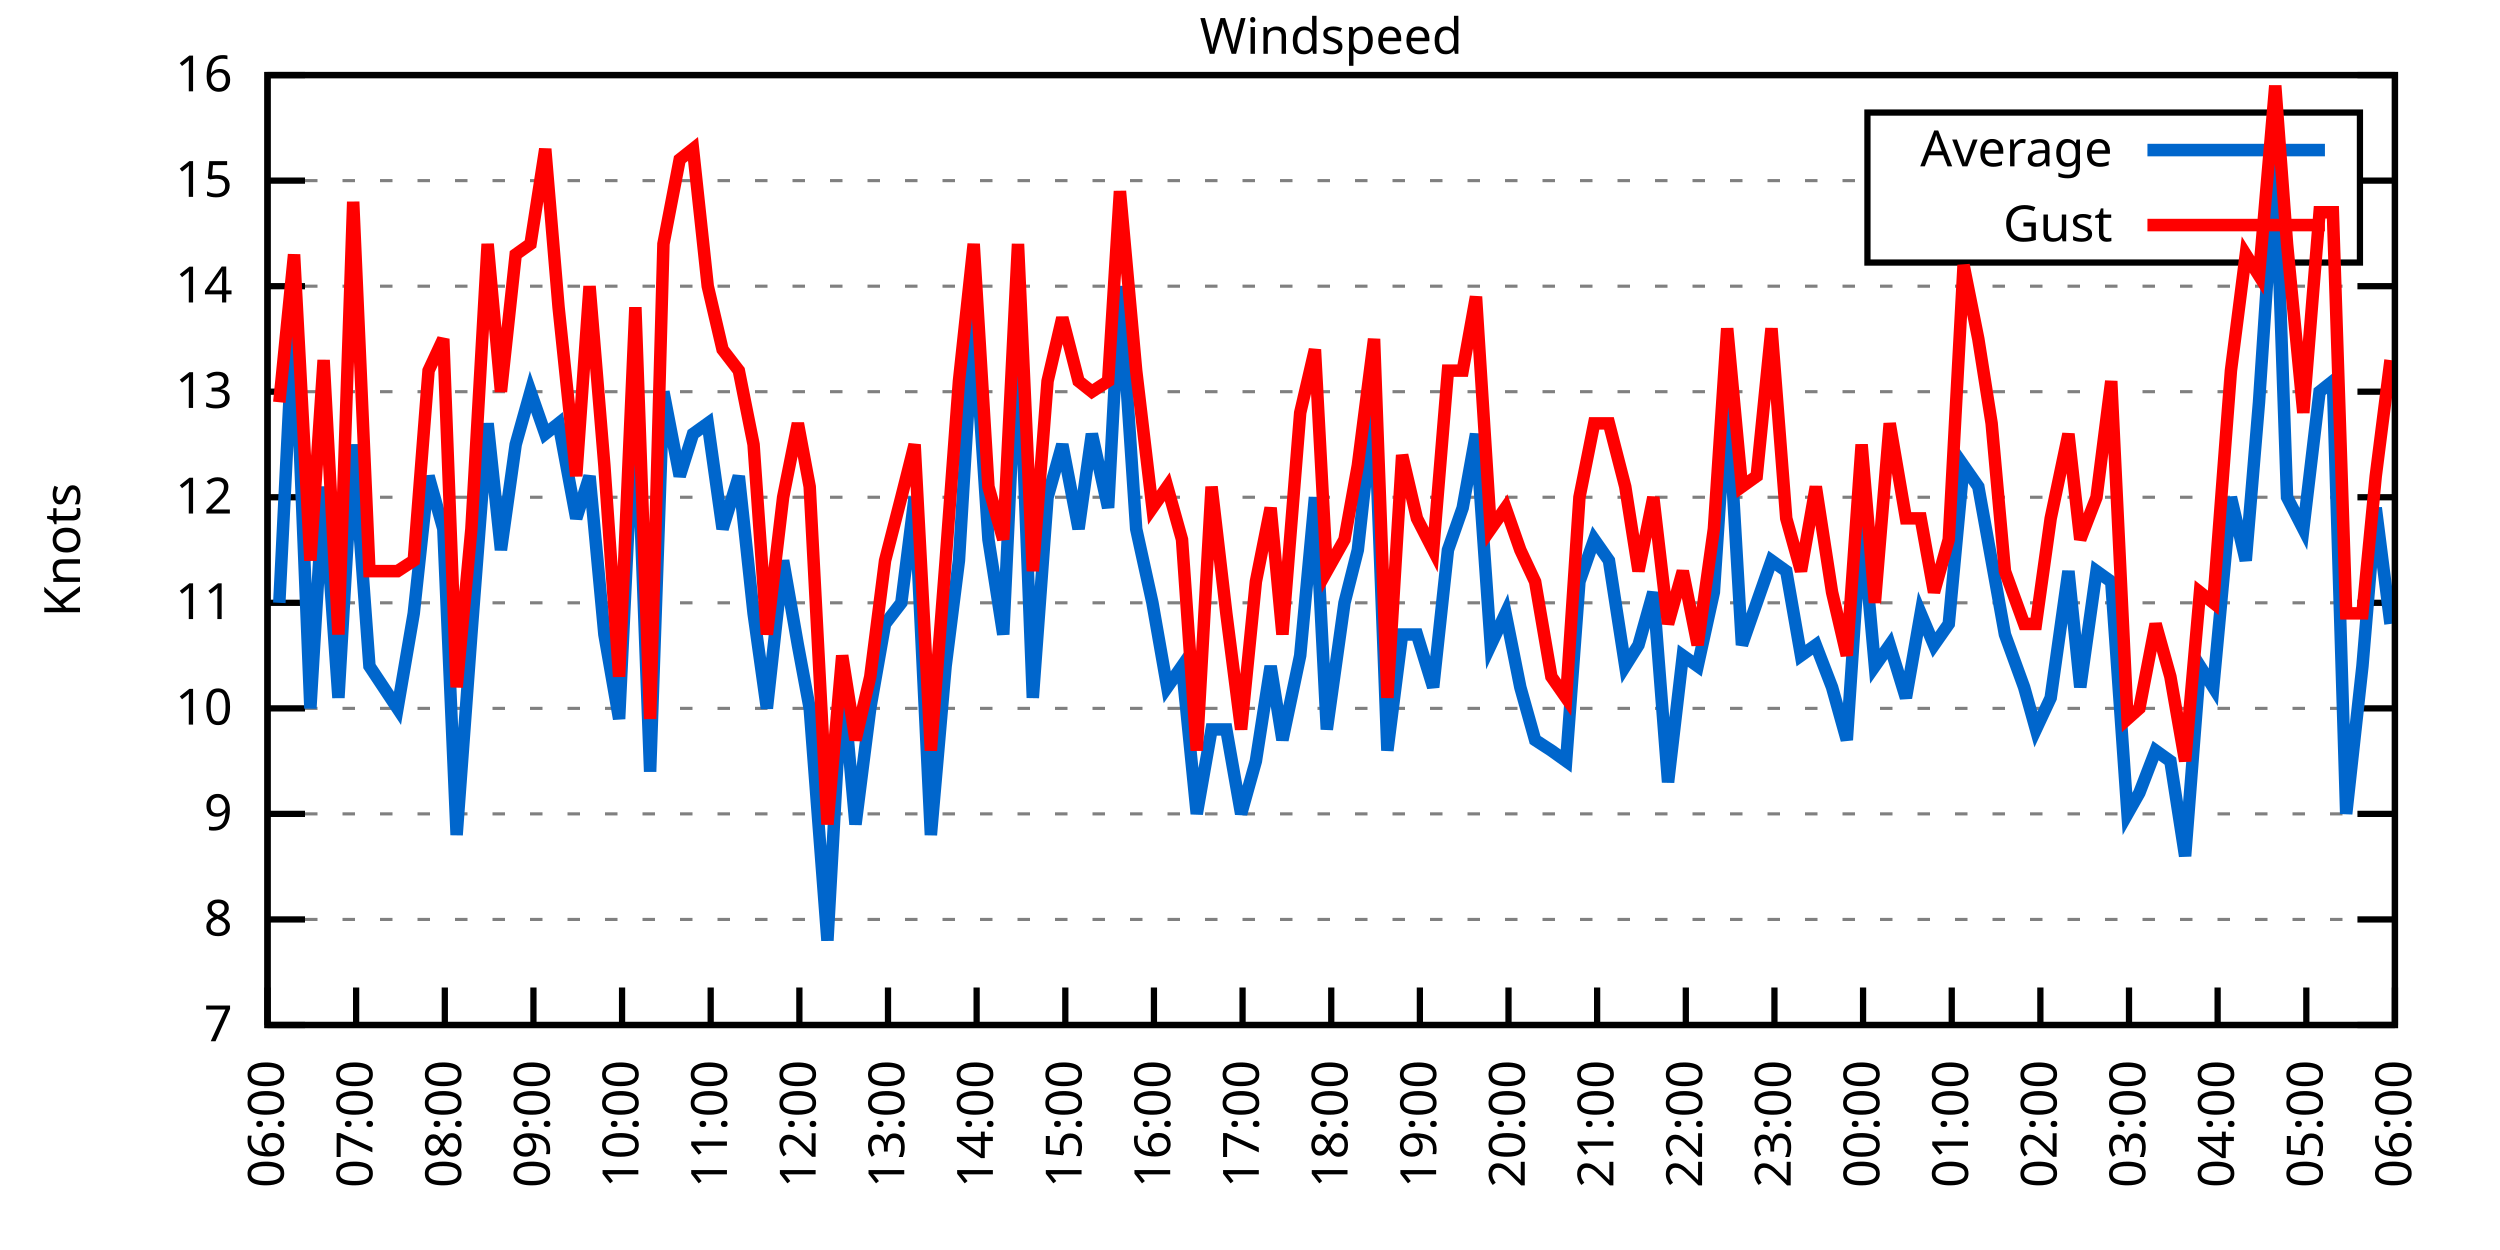
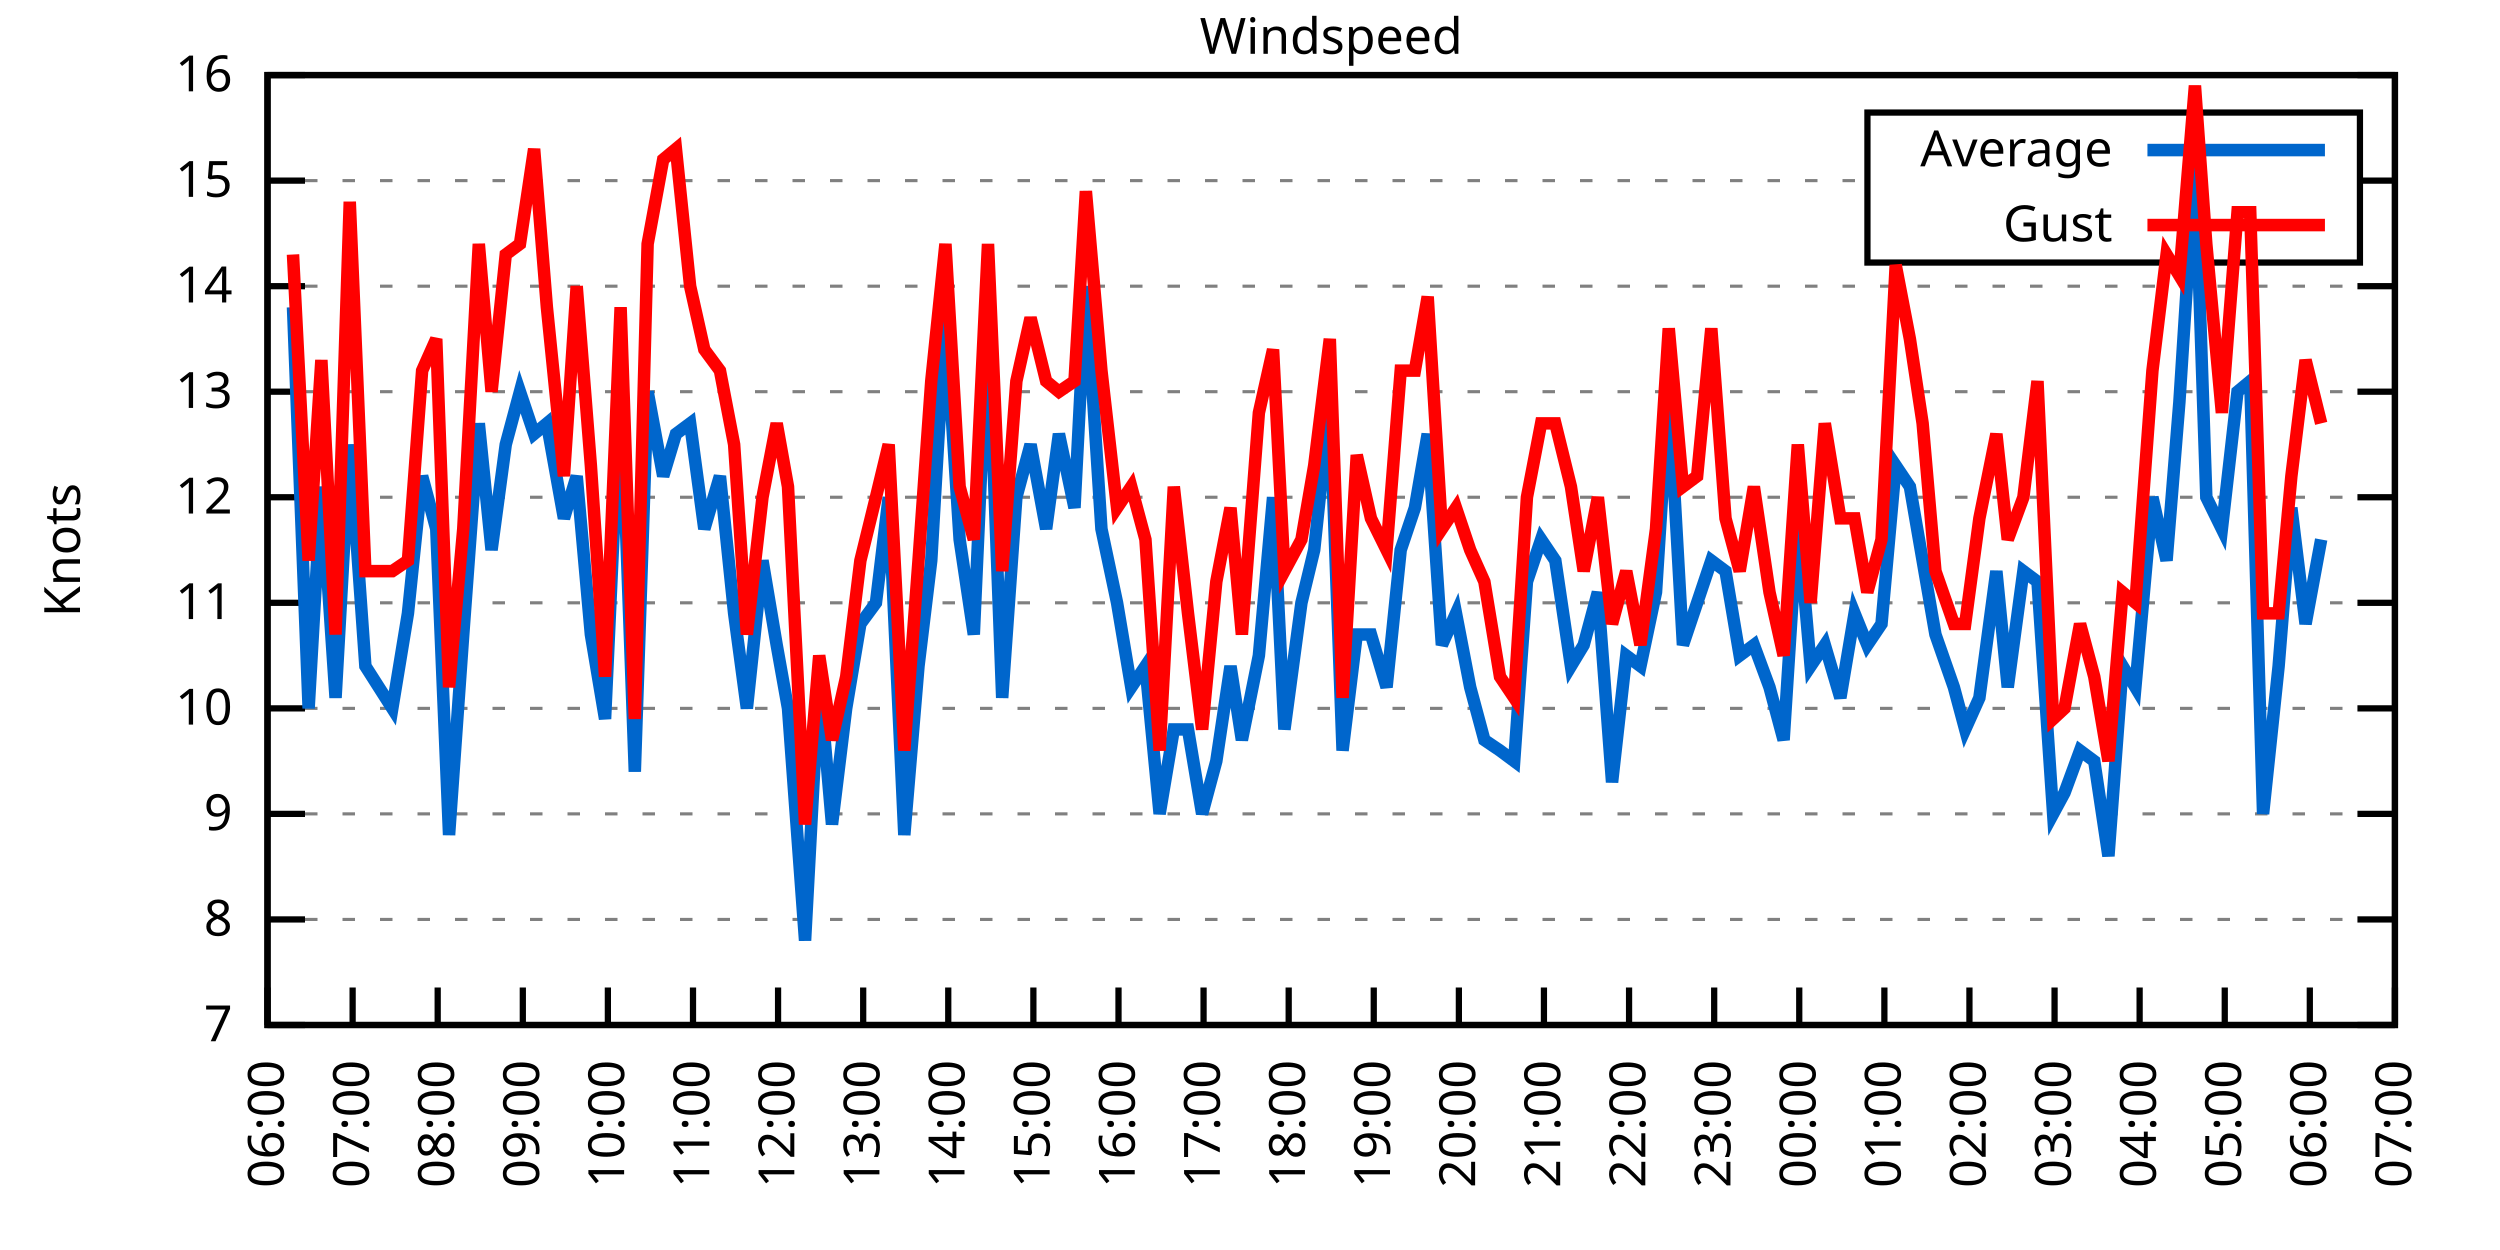
<svg xmlns="http://www.w3.org/2000/svg" xmlns:xlink="http://www.w3.org/1999/xlink" width="400" height="200" viewBox="0 0 400 200">
  <g id="gnuplot_canvas">
    <rect x="0" y="0" width="400" height="200" fill="none" />
    <defs>
      <circle id="gpDot" r="0.5" stroke-width="0.5" stroke="currentColor" />
      <path id="gpPt0" stroke-width="0.333" stroke="currentColor" d="M-1,0 h2 M0,-1 v2" />
      <path id="gpPt1" stroke-width="0.333" stroke="currentColor" d="M-1,-1 L1,1 M1,-1 L-1,1" />
      <path id="gpPt2" stroke-width="0.333" stroke="currentColor" d="M-1,0 L1,0 M0,-1 L0,1 M-1,-1 L1,1 M-1,1 L1,-1" />
      <rect id="gpPt3" stroke-width="0.333" stroke="currentColor" x="-1" y="-1" width="2" height="2" />
      <rect id="gpPt4" stroke-width="0.333" stroke="currentColor" fill="currentColor" x="-1" y="-1" width="2" height="2" />
      <circle id="gpPt5" stroke-width="0.333" stroke="currentColor" cx="0" cy="0" r="1" />
      <use xlink:href="#gpPt5" id="gpPt6" fill="currentColor" stroke="none" />
      <path id="gpPt7" stroke-width="0.333" stroke="currentColor" d="M0,-1.33 L-1.33,0.67 L1.33,0.67 z" />
      <use xlink:href="#gpPt7" id="gpPt8" fill="currentColor" stroke="none" />
      <use xlink:href="#gpPt7" id="gpPt9" stroke="currentColor" transform="rotate(180)" />
      <use xlink:href="#gpPt9" id="gpPt10" fill="currentColor" stroke="none" />
      <use xlink:href="#gpPt3" id="gpPt11" stroke="currentColor" transform="rotate(45)" />
      <use xlink:href="#gpPt11" id="gpPt12" fill="currentColor" stroke="none" />
      <path id="gpPt13" stroke-width="0.333" stroke="currentColor" d="M0,1.330 L1.265,0.411 L0.782,-1.067 L-0.782,-1.076 L-1.265,0.411 z" />
      <use xlink:href="#gpPt13" id="gpPt14" fill="currentColor" stroke="none" />
      <filter id="textbox" filterUnits="objectBoundingBox" x="0" y="0" height="1" width="1">
        <feFlood flood-color="white" flood-opacity="1" result="bgnd" />
        <feComposite in="SourceGraphic" in2="bgnd" operator="atop" />
      </filter>
      <filter id="greybox" filterUnits="objectBoundingBox" x="0" y="0" height="1" width="1">
        <feFlood flood-color="lightgrey" flood-opacity="1" result="grey" />
        <feComposite in="SourceGraphic" in2="grey" operator="atop" />
      </filter>
    </defs>
    <g fill="none" color="white" stroke="currentColor" stroke-width="1.00" stroke-linecap="butt" stroke-linejoin="miter">
</g>
    <g fill="none" color="black" stroke="currentColor" stroke-width="1.00" stroke-linecap="butt" stroke-linejoin="miter">
      <g stroke="none" shape-rendering="crispEdges">
        <polygon fill="rgb(255, 255, 255)" points="42.80,164.00 383.18,164.00 383.18,12.02 42.80,12.02 " />
      </g>
    </g>
    <g fill="none" color="black" stroke="currentColor" stroke-width="1.00" stroke-linecap="butt" stroke-linejoin="miter">
</g>
    <g fill="none" color="black" stroke="black" stroke-width="0.50" stroke-linecap="butt" stroke-linejoin="miter">
</g>
    <g fill="none" color="gray" stroke="currentColor" stroke-width="0.50" stroke-linecap="butt" stroke-linejoin="miter">
      <path stroke="gray" stroke-dasharray="2,4" class="gridline" d="M42.80,164.00 L383.19,164.00  " />
    </g>
    <g fill="none" color="gray" stroke="gray" stroke-width="1.00" stroke-linecap="butt" stroke-linejoin="miter">
</g>
    <g fill="none" color="black" stroke="currentColor" stroke-width="1.00" stroke-linecap="butt" stroke-linejoin="miter">
      <path stroke="black" d="M42.80,164.00 L48.80,164.00 M383.19,164.00 L377.19,164.00  " />
      <g transform="translate(37.20,166.60)" stroke="none" fill="black" font-family="Sans" font-size="8.00" text-anchor="end">
        <text>
          <tspan font-family="Sans"> 7</tspan>
        </text>
      </g>
    </g>
    <g fill="none" color="black" stroke="currentColor" stroke-width="1.00" stroke-linecap="butt" stroke-linejoin="miter">
</g>
    <g fill="none" color="black" stroke="black" stroke-width="0.50" stroke-linecap="butt" stroke-linejoin="miter">
</g>
    <g fill="none" color="gray" stroke="currentColor" stroke-width="0.50" stroke-linecap="butt" stroke-linejoin="miter">
      <path stroke="gray" stroke-dasharray="2,4" class="gridline" d="M42.80,147.11 L383.19,147.11  " />
    </g>
    <g fill="none" color="gray" stroke="gray" stroke-width="1.00" stroke-linecap="butt" stroke-linejoin="miter">
</g>
    <g fill="none" color="black" stroke="currentColor" stroke-width="1.00" stroke-linecap="butt" stroke-linejoin="miter">
      <path stroke="black" d="M42.80,147.11 L48.80,147.11 M383.19,147.11 L377.19,147.11  " />
      <g transform="translate(37.20,149.71)" stroke="none" fill="black" font-family="Sans" font-size="8.00" text-anchor="end">
        <text>
          <tspan font-family="Sans"> 8</tspan>
        </text>
      </g>
    </g>
    <g fill="none" color="black" stroke="currentColor" stroke-width="1.00" stroke-linecap="butt" stroke-linejoin="miter">
</g>
    <g fill="none" color="black" stroke="black" stroke-width="0.50" stroke-linecap="butt" stroke-linejoin="miter">
</g>
    <g fill="none" color="gray" stroke="currentColor" stroke-width="0.50" stroke-linecap="butt" stroke-linejoin="miter">
      <path stroke="gray" stroke-dasharray="2,4" class="gridline" d="M42.80,130.22 L383.19,130.22  " />
    </g>
    <g fill="none" color="gray" stroke="gray" stroke-width="1.00" stroke-linecap="butt" stroke-linejoin="miter">
</g>
    <g fill="none" color="black" stroke="currentColor" stroke-width="1.00" stroke-linecap="butt" stroke-linejoin="miter">
      <path stroke="black" d="M42.80,130.22 L48.80,130.22 M383.19,130.22 L377.19,130.22  " />
      <g transform="translate(37.20,132.82)" stroke="none" fill="black" font-family="Sans" font-size="8.00" text-anchor="end">
        <text>
          <tspan font-family="Sans"> 9</tspan>
        </text>
      </g>
    </g>
    <g fill="none" color="black" stroke="currentColor" stroke-width="1.00" stroke-linecap="butt" stroke-linejoin="miter">
</g>
    <g fill="none" color="black" stroke="black" stroke-width="0.50" stroke-linecap="butt" stroke-linejoin="miter">
</g>
    <g fill="none" color="gray" stroke="currentColor" stroke-width="0.50" stroke-linecap="butt" stroke-linejoin="miter">
      <path stroke="gray" stroke-dasharray="2,4" class="gridline" d="M42.80,113.34 L383.19,113.34  " />
    </g>
    <g fill="none" color="gray" stroke="gray" stroke-width="1.00" stroke-linecap="butt" stroke-linejoin="miter">
</g>
    <g fill="none" color="black" stroke="currentColor" stroke-width="1.00" stroke-linecap="butt" stroke-linejoin="miter">
      <path stroke="black" d="M42.80,113.34 L48.80,113.34 M383.19,113.34 L377.19,113.34  " />
      <g transform="translate(37.20,115.94)" stroke="none" fill="black" font-family="Sans" font-size="8.00" text-anchor="end">
        <text>
          <tspan font-family="Sans"> 10</tspan>
        </text>
      </g>
    </g>
    <g fill="none" color="black" stroke="currentColor" stroke-width="1.00" stroke-linecap="butt" stroke-linejoin="miter">
</g>
    <g fill="none" color="black" stroke="black" stroke-width="0.50" stroke-linecap="butt" stroke-linejoin="miter">
</g>
    <g fill="none" color="gray" stroke="currentColor" stroke-width="0.50" stroke-linecap="butt" stroke-linejoin="miter">
      <path stroke="gray" stroke-dasharray="2,4" class="gridline" d="M42.80,96.45 L383.19,96.45  " />
    </g>
    <g fill="none" color="gray" stroke="gray" stroke-width="1.00" stroke-linecap="butt" stroke-linejoin="miter">
</g>
    <g fill="none" color="black" stroke="currentColor" stroke-width="1.00" stroke-linecap="butt" stroke-linejoin="miter">
      <path stroke="black" d="M42.80,96.45 L48.80,96.45 M383.19,96.45 L377.19,96.45  " />
      <g transform="translate(37.20,99.05)" stroke="none" fill="black" font-family="Sans" font-size="8.00" text-anchor="end">
        <text>
          <tspan font-family="Sans"> 11</tspan>
        </text>
      </g>
    </g>
    <g fill="none" color="black" stroke="currentColor" stroke-width="1.00" stroke-linecap="butt" stroke-linejoin="miter">
</g>
    <g fill="none" color="black" stroke="black" stroke-width="0.50" stroke-linecap="butt" stroke-linejoin="miter">
</g>
    <g fill="none" color="gray" stroke="currentColor" stroke-width="0.50" stroke-linecap="butt" stroke-linejoin="miter">
      <path stroke="gray" stroke-dasharray="2,4" class="gridline" d="M42.80,79.56 L383.19,79.56  " />
    </g>
    <g fill="none" color="gray" stroke="gray" stroke-width="1.00" stroke-linecap="butt" stroke-linejoin="miter">
</g>
    <g fill="none" color="black" stroke="currentColor" stroke-width="1.00" stroke-linecap="butt" stroke-linejoin="miter">
      <path stroke="black" d="M42.80,79.56 L48.80,79.56 M383.19,79.56 L377.19,79.56  " />
      <g transform="translate(37.20,82.16)" stroke="none" fill="black" font-family="Sans" font-size="8.00" text-anchor="end">
        <text>
          <tspan font-family="Sans"> 12</tspan>
        </text>
      </g>
    </g>
    <g fill="none" color="black" stroke="currentColor" stroke-width="1.00" stroke-linecap="butt" stroke-linejoin="miter">
</g>
    <g fill="none" color="black" stroke="black" stroke-width="0.50" stroke-linecap="butt" stroke-linejoin="miter">
</g>
    <g fill="none" color="gray" stroke="currentColor" stroke-width="0.50" stroke-linecap="butt" stroke-linejoin="miter">
      <path stroke="gray" stroke-dasharray="2,4" class="gridline" d="M42.80,62.67 L383.19,62.67  " />
    </g>
    <g fill="none" color="gray" stroke="gray" stroke-width="1.00" stroke-linecap="butt" stroke-linejoin="miter">
</g>
    <g fill="none" color="black" stroke="currentColor" stroke-width="1.00" stroke-linecap="butt" stroke-linejoin="miter">
      <path stroke="black" d="M42.80,62.67 L48.80,62.67 M383.19,62.67 L377.19,62.67  " />
      <g transform="translate(37.20,65.27)" stroke="none" fill="black" font-family="Sans" font-size="8.00" text-anchor="end">
        <text>
          <tspan font-family="Sans"> 13</tspan>
        </text>
      </g>
    </g>
    <g fill="none" color="black" stroke="currentColor" stroke-width="1.00" stroke-linecap="butt" stroke-linejoin="miter">
</g>
    <g fill="none" color="black" stroke="black" stroke-width="0.50" stroke-linecap="butt" stroke-linejoin="miter">
</g>
    <g fill="none" color="gray" stroke="currentColor" stroke-width="0.50" stroke-linecap="butt" stroke-linejoin="miter">
      <path stroke="gray" stroke-dasharray="2,4" class="gridline" d="M42.80,45.79 L383.19,45.79  " />
    </g>
    <g fill="none" color="gray" stroke="gray" stroke-width="1.00" stroke-linecap="butt" stroke-linejoin="miter">
</g>
    <g fill="none" color="black" stroke="currentColor" stroke-width="1.00" stroke-linecap="butt" stroke-linejoin="miter">
      <path stroke="black" d="M42.80,45.79 L48.80,45.79 M383.19,45.79 L377.19,45.79  " />
      <g transform="translate(37.20,48.39)" stroke="none" fill="black" font-family="Sans" font-size="8.00" text-anchor="end">
        <text>
          <tspan font-family="Sans"> 14</tspan>
        </text>
      </g>
    </g>
    <g fill="none" color="black" stroke="currentColor" stroke-width="1.00" stroke-linecap="butt" stroke-linejoin="miter">
</g>
    <g fill="none" color="black" stroke="black" stroke-width="0.50" stroke-linecap="butt" stroke-linejoin="miter">
</g>
    <g fill="none" color="gray" stroke="currentColor" stroke-width="0.50" stroke-linecap="butt" stroke-linejoin="miter">
      <path stroke="gray" stroke-dasharray="2,4" class="gridline" d="M42.80,28.90 L298.79,28.90 M377.59,28.90 L383.19,28.90  " />
    </g>
    <g fill="none" color="gray" stroke="gray" stroke-width="1.00" stroke-linecap="butt" stroke-linejoin="miter">
</g>
    <g fill="none" color="black" stroke="currentColor" stroke-width="1.00" stroke-linecap="butt" stroke-linejoin="miter">
      <path stroke="black" d="M42.80,28.90 L48.80,28.90 M383.19,28.90 L377.19,28.90  " />
      <g transform="translate(37.20,31.50)" stroke="none" fill="black" font-family="Sans" font-size="8.00" text-anchor="end">
        <text>
          <tspan font-family="Sans"> 15</tspan>
        </text>
      </g>
    </g>
    <g fill="none" color="black" stroke="currentColor" stroke-width="1.00" stroke-linecap="butt" stroke-linejoin="miter">
</g>
    <g fill="none" color="black" stroke="black" stroke-width="0.50" stroke-linecap="butt" stroke-linejoin="miter">
</g>
    <g fill="none" color="gray" stroke="currentColor" stroke-width="0.50" stroke-linecap="butt" stroke-linejoin="miter">
      <path stroke="gray" stroke-dasharray="2,4" class="gridline" d="M42.80,12.01 L383.19,12.01  " />
    </g>
    <g fill="none" color="gray" stroke="gray" stroke-width="1.00" stroke-linecap="butt" stroke-linejoin="miter">
</g>
    <g fill="none" color="black" stroke="currentColor" stroke-width="1.00" stroke-linecap="butt" stroke-linejoin="miter">
      <path stroke="black" d="M42.80,12.01 L48.80,12.01 M383.19,12.01 L377.19,12.01  " />
      <g transform="translate(37.20,14.61)" stroke="none" fill="black" font-family="Sans" font-size="8.00" text-anchor="end">
        <text>
          <tspan font-family="Sans"> 16</tspan>
        </text>
      </g>
    </g>
    <g fill="none" color="black" stroke="currentColor" stroke-width="1.00" stroke-linecap="butt" stroke-linejoin="miter">
      <path stroke="black" d="M42.80,164.00 L42.80,158.00  " />
      <g transform="translate(45.40,169.60) rotate(270.00)" stroke="none" fill="black" font-family="Sans" font-size="8.00" text-anchor="end">
        <text>
          <tspan font-family="Sans">06:00</tspan>
        </text>
      </g>
    </g>
    <g fill="none" color="black" stroke="currentColor" stroke-width="1.00" stroke-linecap="butt" stroke-linejoin="miter">
-       <path stroke="black" d="M56.98,164.00 L56.98,158.00  " />
-       <g transform="translate(59.58,169.60) rotate(270.00)" stroke="none" fill="black" font-family="Sans" font-size="8.00" text-anchor="end">
+       <path stroke="black" d="M56.42,164.00 L56.42,158.00  " />
+       <g transform="translate(59.02,169.60) rotate(270.00)" stroke="none" fill="black" font-family="Sans" font-size="8.00" text-anchor="end">
        <text>
          <tspan font-family="Sans">07:00</tspan>
        </text>
      </g>
    </g>
    <g fill="none" color="black" stroke="currentColor" stroke-width="1.00" stroke-linecap="butt" stroke-linejoin="miter">
-       <path stroke="black" d="M71.17,164.00 L71.17,158.00  " />
-       <g transform="translate(73.77,169.60) rotate(270.00)" stroke="none" fill="black" font-family="Sans" font-size="8.00" text-anchor="end">
+       <path stroke="black" d="M70.03,164.00 L70.03,158.00  " />
+       <g transform="translate(72.63,169.60) rotate(270.00)" stroke="none" fill="black" font-family="Sans" font-size="8.00" text-anchor="end">
        <text>
          <tspan font-family="Sans">08:00</tspan>
        </text>
      </g>
    </g>
    <g fill="none" color="black" stroke="currentColor" stroke-width="1.00" stroke-linecap="butt" stroke-linejoin="miter">
-       <path stroke="black" d="M85.35,164.00 L85.35,158.00  " />
-       <g transform="translate(87.95,169.60) rotate(270.00)" stroke="none" fill="black" font-family="Sans" font-size="8.00" text-anchor="end">
+       <path stroke="black" d="M83.65,164.00 L83.65,158.00  " />
+       <g transform="translate(86.25,169.60) rotate(270.00)" stroke="none" fill="black" font-family="Sans" font-size="8.00" text-anchor="end">
        <text>
          <tspan font-family="Sans">09:00</tspan>
        </text>
      </g>
    </g>
    <g fill="none" color="black" stroke="currentColor" stroke-width="1.00" stroke-linecap="butt" stroke-linejoin="miter">
-       <path stroke="black" d="M99.53,164.00 L99.53,158.00  " />
-       <g transform="translate(102.13,169.60) rotate(270.00)" stroke="none" fill="black" font-family="Sans" font-size="8.00" text-anchor="end">
+       <path stroke="black" d="M97.26,164.00 L97.26,158.00  " />
+       <g transform="translate(99.86,169.60) rotate(270.00)" stroke="none" fill="black" font-family="Sans" font-size="8.00" text-anchor="end">
        <text>
          <tspan font-family="Sans">10:00</tspan>
        </text>
      </g>
    </g>
    <g fill="none" color="black" stroke="currentColor" stroke-width="1.00" stroke-linecap="butt" stroke-linejoin="miter">
-       <path stroke="black" d="M113.71,164.00 L113.71,158.00  " />
-       <g transform="translate(116.31,169.60) rotate(270.00)" stroke="none" fill="black" font-family="Sans" font-size="8.00" text-anchor="end">
+       <path stroke="black" d="M110.88,164.00 L110.88,158.00  " />
+       <g transform="translate(113.48,169.60) rotate(270.00)" stroke="none" fill="black" font-family="Sans" font-size="8.00" text-anchor="end">
        <text>
          <tspan font-family="Sans">11:00</tspan>
        </text>
      </g>
    </g>
    <g fill="none" color="black" stroke="currentColor" stroke-width="1.00" stroke-linecap="butt" stroke-linejoin="miter">
-       <path stroke="black" d="M127.90,164.00 L127.90,158.00  " />
-       <g transform="translate(130.50,169.60) rotate(270.00)" stroke="none" fill="black" font-family="Sans" font-size="8.00" text-anchor="end">
+       <path stroke="black" d="M124.49,164.00 L124.49,158.00  " />
+       <g transform="translate(127.09,169.60) rotate(270.00)" stroke="none" fill="black" font-family="Sans" font-size="8.00" text-anchor="end">
        <text>
          <tspan font-family="Sans">12:00</tspan>
        </text>
      </g>
    </g>
    <g fill="none" color="black" stroke="currentColor" stroke-width="1.00" stroke-linecap="butt" stroke-linejoin="miter">
-       <path stroke="black" d="M142.08,164.00 L142.08,158.00  " />
-       <g transform="translate(144.68,169.60) rotate(270.00)" stroke="none" fill="black" font-family="Sans" font-size="8.00" text-anchor="end">
+       <path stroke="black" d="M138.11,164.00 L138.11,158.00  " />
+       <g transform="translate(140.71,169.60) rotate(270.00)" stroke="none" fill="black" font-family="Sans" font-size="8.00" text-anchor="end">
        <text>
          <tspan font-family="Sans">13:00</tspan>
        </text>
      </g>
    </g>
    <g fill="none" color="black" stroke="currentColor" stroke-width="1.00" stroke-linecap="butt" stroke-linejoin="miter">
-       <path stroke="black" d="M156.26,164.00 L156.26,158.00  " />
-       <g transform="translate(158.86,169.60) rotate(270.00)" stroke="none" fill="black" font-family="Sans" font-size="8.00" text-anchor="end">
+       <path stroke="black" d="M151.72,164.00 L151.72,158.00  " />
+       <g transform="translate(154.32,169.60) rotate(270.00)" stroke="none" fill="black" font-family="Sans" font-size="8.00" text-anchor="end">
        <text>
          <tspan font-family="Sans">14:00</tspan>
        </text>
      </g>
    </g>
    <g fill="none" color="black" stroke="currentColor" stroke-width="1.00" stroke-linecap="butt" stroke-linejoin="miter">
-       <path stroke="black" d="M170.45,164.00 L170.45,158.00  " />
-       <g transform="translate(173.05,169.60) rotate(270.00)" stroke="none" fill="black" font-family="Sans" font-size="8.00" text-anchor="end">
+       <path stroke="black" d="M165.34,164.00 L165.34,158.00  " />
+       <g transform="translate(167.94,169.60) rotate(270.00)" stroke="none" fill="black" font-family="Sans" font-size="8.00" text-anchor="end">
        <text>
          <tspan font-family="Sans">15:00</tspan>
        </text>
      </g>
    </g>
    <g fill="none" color="black" stroke="currentColor" stroke-width="1.00" stroke-linecap="butt" stroke-linejoin="miter">
-       <path stroke="black" d="M184.63,164.00 L184.63,158.00  " />
-       <g transform="translate(187.23,169.60) rotate(270.00)" stroke="none" fill="black" font-family="Sans" font-size="8.00" text-anchor="end">
+       <path stroke="black" d="M178.96,164.00 L178.96,158.00  " />
+       <g transform="translate(181.56,169.60) rotate(270.00)" stroke="none" fill="black" font-family="Sans" font-size="8.00" text-anchor="end">
        <text>
          <tspan font-family="Sans">16:00</tspan>
        </text>
      </g>
    </g>
    <g fill="none" color="black" stroke="currentColor" stroke-width="1.00" stroke-linecap="butt" stroke-linejoin="miter">
-       <path stroke="black" d="M198.81,164.00 L198.81,158.00  " />
-       <g transform="translate(201.41,169.60) rotate(270.00)" stroke="none" fill="black" font-family="Sans" font-size="8.00" text-anchor="end">
+       <path stroke="black" d="M192.57,164.00 L192.57,158.00  " />
+       <g transform="translate(195.17,169.60) rotate(270.00)" stroke="none" fill="black" font-family="Sans" font-size="8.00" text-anchor="end">
        <text>
          <tspan font-family="Sans">17:00</tspan>
        </text>
      </g>
    </g>
    <g fill="none" color="black" stroke="currentColor" stroke-width="1.00" stroke-linecap="butt" stroke-linejoin="miter">
-       <path stroke="black" d="M213.00,164.00 L213.00,158.00  " />
-       <g transform="translate(215.60,169.60) rotate(270.00)" stroke="none" fill="black" font-family="Sans" font-size="8.00" text-anchor="end">
+       <path stroke="black" d="M206.19,164.00 L206.19,158.00  " />
+       <g transform="translate(208.79,169.60) rotate(270.00)" stroke="none" fill="black" font-family="Sans" font-size="8.00" text-anchor="end">
        <text>
          <tspan font-family="Sans">18:00</tspan>
        </text>
      </g>
    </g>
    <g fill="none" color="black" stroke="currentColor" stroke-width="1.00" stroke-linecap="butt" stroke-linejoin="miter">
-       <path stroke="black" d="M227.18,164.00 L227.18,158.00  " />
-       <g transform="translate(229.78,169.60) rotate(270.00)" stroke="none" fill="black" font-family="Sans" font-size="8.00" text-anchor="end">
+       <path stroke="black" d="M219.80,164.00 L219.80,158.00  " />
+       <g transform="translate(222.40,169.60) rotate(270.00)" stroke="none" fill="black" font-family="Sans" font-size="8.00" text-anchor="end">
        <text>
          <tspan font-family="Sans">19:00</tspan>
        </text>
      </g>
    </g>
    <g fill="none" color="black" stroke="currentColor" stroke-width="1.00" stroke-linecap="butt" stroke-linejoin="miter">
-       <path stroke="black" d="M241.36,164.00 L241.36,158.00  " />
-       <g transform="translate(243.96,169.60) rotate(270.00)" stroke="none" fill="black" font-family="Sans" font-size="8.00" text-anchor="end">
+       <path stroke="black" d="M233.42,164.00 L233.42,158.00  " />
+       <g transform="translate(236.02,169.60) rotate(270.00)" stroke="none" fill="black" font-family="Sans" font-size="8.00" text-anchor="end">
        <text>
          <tspan font-family="Sans">20:00</tspan>
        </text>
      </g>
    </g>
    <g fill="none" color="black" stroke="currentColor" stroke-width="1.00" stroke-linecap="butt" stroke-linejoin="miter">
-       <path stroke="black" d="M255.54,164.00 L255.54,158.00  " />
-       <g transform="translate(258.14,169.60) rotate(270.00)" stroke="none" fill="black" font-family="Sans" font-size="8.00" text-anchor="end">
+       <path stroke="black" d="M247.03,164.00 L247.03,158.00  " />
+       <g transform="translate(249.63,169.60) rotate(270.00)" stroke="none" fill="black" font-family="Sans" font-size="8.00" text-anchor="end">
        <text>
          <tspan font-family="Sans">21:00</tspan>
        </text>
      </g>
    </g>
    <g fill="none" color="black" stroke="currentColor" stroke-width="1.00" stroke-linecap="butt" stroke-linejoin="miter">
-       <path stroke="black" d="M269.73,164.00 L269.73,158.00  " />
-       <g transform="translate(272.33,169.60) rotate(270.00)" stroke="none" fill="black" font-family="Sans" font-size="8.00" text-anchor="end">
+       <path stroke="black" d="M260.65,164.00 L260.65,158.00  " />
+       <g transform="translate(263.25,169.60) rotate(270.00)" stroke="none" fill="black" font-family="Sans" font-size="8.00" text-anchor="end">
        <text>
          <tspan font-family="Sans">22:00</tspan>
        </text>
      </g>
    </g>
    <g fill="none" color="black" stroke="currentColor" stroke-width="1.00" stroke-linecap="butt" stroke-linejoin="miter">
-       <path stroke="black" d="M283.91,164.00 L283.91,158.00  " />
-       <g transform="translate(286.51,169.60) rotate(270.00)" stroke="none" fill="black" font-family="Sans" font-size="8.00" text-anchor="end">
+       <path stroke="black" d="M274.27,164.00 L274.27,158.00  " />
+       <g transform="translate(276.87,169.60) rotate(270.00)" stroke="none" fill="black" font-family="Sans" font-size="8.00" text-anchor="end">
        <text>
          <tspan font-family="Sans">23:00</tspan>
        </text>
      </g>
    </g>
    <g fill="none" color="black" stroke="currentColor" stroke-width="1.00" stroke-linecap="butt" stroke-linejoin="miter">
-       <path stroke="black" d="M298.09,164.00 L298.09,158.00  " />
-       <g transform="translate(300.69,169.60) rotate(270.00)" stroke="none" fill="black" font-family="Sans" font-size="8.00" text-anchor="end">
+       <path stroke="black" d="M287.88,164.00 L287.88,158.00  " />
+       <g transform="translate(290.48,169.60) rotate(270.00)" stroke="none" fill="black" font-family="Sans" font-size="8.00" text-anchor="end">
        <text>
          <tspan font-family="Sans">00:00</tspan>
        </text>
      </g>
    </g>
    <g fill="none" color="black" stroke="currentColor" stroke-width="1.00" stroke-linecap="butt" stroke-linejoin="miter">
-       <path stroke="black" d="M312.28,164.00 L312.28,158.00  " />
-       <g transform="translate(314.88,169.60) rotate(270.00)" stroke="none" fill="black" font-family="Sans" font-size="8.00" text-anchor="end">
+       <path stroke="black" d="M301.50,164.00 L301.50,158.00  " />
+       <g transform="translate(304.10,169.60) rotate(270.00)" stroke="none" fill="black" font-family="Sans" font-size="8.00" text-anchor="end">
        <text>
          <tspan font-family="Sans">01:00</tspan>
        </text>
      </g>
    </g>
    <g fill="none" color="black" stroke="currentColor" stroke-width="1.00" stroke-linecap="butt" stroke-linejoin="miter">
-       <path stroke="black" d="M326.46,164.00 L326.46,158.00  " />
-       <g transform="translate(329.06,169.60) rotate(270.00)" stroke="none" fill="black" font-family="Sans" font-size="8.00" text-anchor="end">
+       <path stroke="black" d="M315.11,164.00 L315.11,158.00  " />
+       <g transform="translate(317.71,169.60) rotate(270.00)" stroke="none" fill="black" font-family="Sans" font-size="8.00" text-anchor="end">
        <text>
          <tspan font-family="Sans">02:00</tspan>
        </text>
      </g>
    </g>
    <g fill="none" color="black" stroke="currentColor" stroke-width="1.00" stroke-linecap="butt" stroke-linejoin="miter">
-       <path stroke="black" d="M340.64,164.00 L340.64,158.00  " />
-       <g transform="translate(343.24,169.60) rotate(270.00)" stroke="none" fill="black" font-family="Sans" font-size="8.00" text-anchor="end">
+       <path stroke="black" d="M328.73,164.00 L328.73,158.00  " />
+       <g transform="translate(331.33,169.60) rotate(270.00)" stroke="none" fill="black" font-family="Sans" font-size="8.00" text-anchor="end">
        <text>
          <tspan font-family="Sans">03:00</tspan>
        </text>
      </g>
    </g>
    <g fill="none" color="black" stroke="currentColor" stroke-width="1.00" stroke-linecap="butt" stroke-linejoin="miter">
-       <path stroke="black" d="M354.82,164.00 L354.82,158.00  " />
-       <g transform="translate(357.42,169.60) rotate(270.00)" stroke="none" fill="black" font-family="Sans" font-size="8.00" text-anchor="end">
+       <path stroke="black" d="M342.34,164.00 L342.34,158.00  " />
+       <g transform="translate(344.94,169.60) rotate(270.00)" stroke="none" fill="black" font-family="Sans" font-size="8.00" text-anchor="end">
        <text>
          <tspan font-family="Sans">04:00</tspan>
        </text>
      </g>
    </g>
    <g fill="none" color="black" stroke="currentColor" stroke-width="1.00" stroke-linecap="butt" stroke-linejoin="miter">
-       <path stroke="black" d="M369.01,164.00 L369.01,158.00  " />
-       <g transform="translate(371.61,169.60) rotate(270.00)" stroke="none" fill="black" font-family="Sans" font-size="8.00" text-anchor="end">
+       <path stroke="black" d="M355.96,164.00 L355.96,158.00  " />
+       <g transform="translate(358.56,169.60) rotate(270.00)" stroke="none" fill="black" font-family="Sans" font-size="8.00" text-anchor="end">
        <text>
          <tspan font-family="Sans">05:00</tspan>
+         </text>
+       </g>
+     </g>
+     <g fill="none" color="black" stroke="currentColor" stroke-width="1.00" stroke-linecap="butt" stroke-linejoin="miter">
+       <path stroke="black" d="M369.57,164.00 L369.57,158.00  " />
+       <g transform="translate(372.17,169.60) rotate(270.00)" stroke="none" fill="black" font-family="Sans" font-size="8.00" text-anchor="end">
+         <text>
+           <tspan font-family="Sans">06:00</tspan>
        </text>
      </g>
    </g>
    <g fill="none" color="black" stroke="currentColor" stroke-width="1.00" stroke-linecap="butt" stroke-linejoin="miter">
      <path stroke="black" d="M383.19,164.00 L383.19,158.00  " />
      <g transform="translate(385.79,169.60) rotate(270.00)" stroke="none" fill="black" font-family="Sans" font-size="8.00" text-anchor="end">
        <text>
-           <tspan font-family="Sans">06:00</tspan>
+           <tspan font-family="Sans">07:00</tspan>
        </text>
      </g>
    </g>
    <g fill="none" color="black" stroke="currentColor" stroke-width="1.00" stroke-linecap="butt" stroke-linejoin="miter">
</g>
    <g fill="none" color="black" stroke="currentColor" stroke-width="1.00" stroke-linecap="butt" stroke-linejoin="miter">
      <path stroke="black" d="M42.80,12.01 L42.80,164.00 L383.19,164.00 L383.19,12.01 L42.80,12.01 Z  " />
    </g>
    <g fill="none" color="black" stroke="currentColor" stroke-width="1.00" stroke-linecap="butt" stroke-linejoin="miter">
</g>
    <g fill="none" color="black" stroke="currentColor" stroke-width="1.00" stroke-linecap="butt" stroke-linejoin="miter">
      <path stroke="black" d="M298.79,42.01 L298.79,18.01 L377.59,18.01 L377.59,42.01 L298.79,42.01 Z  " />
    </g>
    <g id="Windspeed_plot_1">
      <g fill="none" color="white" stroke="black" stroke-width="2.00" stroke-linecap="butt" stroke-linejoin="miter">
</g>
      <g fill="none" color="black" stroke="currentColor" stroke-width="2.00" stroke-linecap="butt" stroke-linejoin="miter">
        <g transform="translate(337.99,26.61)" stroke="none" fill="black" font-family="Sans" font-size="8.00" text-anchor="end">
          <text>
            <tspan font-family="Sans">Average</tspan>
          </text>
        </g>
      </g>
      <g fill="none" color="black" stroke="currentColor" stroke-width="2.00" stroke-linecap="butt" stroke-linejoin="miter">
-         <path stroke="rgb(  0, 102, 204)" d="M343.59,24.01 L371.99,24.01 M44.69,96.45 L47.05,49.16 L49.66,113.34 L51.78,77.87 L54.15,111.65 L56.51,71.12   L59.11,106.58 L63.60,113.34 L66.20,98.14 L68.57,76.18 L70.93,84.63 L73.06,133.60 L75.42,101.52 L78.02,67.74   L80.15,88.00 L82.51,71.12 L84.88,62.67 L87.24,69.43 L89.37,67.74 L92.20,82.94 L94.33,76.18 L96.70,101.52   L99.06,115.03 L101.66,60.98 L104.02,123.47 L106.15,62.67 L108.75,76.18 L110.88,69.43 L113.24,67.74 L115.61,84.63   L118.21,76.18 L120.57,98.14 L122.70,113.34 L125.30,89.69 L127.66,103.20 L129.55,113.34 L132.39,150.49 L134.75,108.27   L136.88,131.91 L139.24,113.34 L141.61,99.83 L144.21,96.45 L146.34,79.56 L148.94,133.60 L151.30,106.58 L153.43,89.69   L155.79,50.85 L158.15,86.32 L160.52,101.52 L162.88,50.85 L165.25,111.65 L167.61,79.56 L169.97,71.12 L172.57,84.63   L174.70,69.43 L177.30,81.25 L179.19,45.79 L181.79,84.63 L184.39,96.45 L186.76,109.96 L189.12,106.58 L191.48,130.22   L193.85,116.71 L196.21,116.71 L198.58,130.22 L200.94,121.78 L203.30,106.58 L205.19,118.40 L208.03,104.89 L210.39,79.56   L212.29,116.71 L215.12,96.45 L217.25,88.00 L219.85,64.36 L221.98,120.09 L224.34,101.52 L226.71,101.52 L229.31,109.96   L231.67,88.00 L234.03,81.25 L236.16,69.43 L238.52,103.20 L240.89,98.14 L243.25,109.96 L245.62,118.40 L248.22,120.09   L250.58,121.78 L252.71,93.07 L255.07,86.32 L257.43,89.69 L260.04,106.58 L262.16,103.20 L264.53,94.76 L266.89,125.16   L269.25,104.89 L271.62,106.58 L274.22,94.76 L276.35,62.67 L278.71,103.20 L281.07,96.45 L283.44,89.69 L285.80,91.38   L288.16,104.89 L290.53,103.20 L293.13,109.96 L295.49,118.40 L297.86,82.94 L299.98,106.58 L302.35,103.20 L304.95,111.65   L307.31,98.14 L309.44,103.20 L311.80,99.83 L314.17,74.49 L316.53,77.87 L318.66,89.69 L320.79,101.52 L323.86,109.96   L325.75,116.71 L328.11,111.65 L330.95,91.38 L332.84,109.96 L335.44,91.38 L337.80,93.07 L340.40,130.22 L342.30,126.85   L344.90,120.09 L347.26,121.78 L349.62,136.98 L351.99,106.58 L354.12,109.96 L356.95,79.56 L359.32,89.69 L361.44,64.36   L364.04,25.52 L365.93,79.56 L368.53,84.63 L371.13,62.67 L373.26,60.98 L375.39,130.22 L377.99,106.58 L380.12,81.25   L382.48,99.83  " />
+         <path stroke="rgb(  0, 102, 204)" d="M343.59,24.01 L371.99,24.01 M46.88,49.16 L49.38,113.34 L51.42,77.87 L53.69,111.65 L55.96,71.12 L58.46,106.58   L62.77,113.34 L65.27,98.14 L67.54,76.18 L69.80,84.63 L71.85,133.60 L74.12,101.52 L76.61,67.74 L78.65,88.00   L80.92,71.12 L83.19,62.67 L85.46,69.43 L87.50,67.74 L90.23,82.94 L92.27,76.18 L94.54,101.52 L96.81,115.03   L99.30,60.98 L101.57,123.47 L103.62,62.67 L106.11,76.18 L108.15,69.43 L110.42,67.74 L112.69,84.63 L115.19,76.18   L117.46,98.14 L119.50,113.34 L122.00,89.69 L124.27,103.20 L126.08,113.34 L128.81,150.49 L131.07,108.27 L133.12,131.91   L135.39,113.34 L137.66,99.83 L140.15,96.45 L142.19,79.56 L144.69,133.60 L146.96,106.58 L149.00,89.69 L151.27,50.85   L153.54,86.32 L155.81,101.52 L158.08,50.85 L160.35,111.65 L162.62,79.56 L164.89,71.12 L167.38,84.63 L169.43,69.43   L171.92,81.25 L173.74,45.79 L176.23,84.63 L178.73,96.45 L181.00,109.96 L183.27,106.58 L185.54,130.22 L187.81,116.71   L190.08,116.71 L192.34,130.22 L194.61,121.78 L196.88,106.58 L198.70,118.40 L201.42,104.89 L203.69,79.56 L205.51,116.71   L208.23,96.45 L210.27,88.00 L212.77,64.36 L214.81,120.09 L217.08,101.52 L219.35,101.52 L221.85,109.96 L224.11,88.00   L226.38,81.25 L228.43,69.43 L230.70,103.20 L232.96,98.14 L235.23,109.96 L237.50,118.40 L240.00,120.09 L242.27,121.78   L244.31,93.07 L246.58,86.32 L248.85,89.69 L251.35,106.58 L253.39,103.20 L255.66,94.76 L257.93,125.16 L260.20,104.89   L262.47,106.58 L264.96,94.76 L267.00,62.67 L269.27,103.20 L271.54,96.45 L273.81,89.69 L276.08,91.38 L278.35,104.89   L280.62,103.20 L283.12,109.96 L285.38,118.40 L287.65,82.94 L289.70,106.58 L291.97,103.20 L294.46,111.65 L296.73,98.14   L298.77,103.20 L301.04,99.83 L303.31,74.49 L305.58,77.87 L307.62,89.69 L309.67,101.52 L312.62,109.96 L314.43,116.71   L316.70,111.65 L319.42,91.38 L321.24,109.96 L323.74,91.38 L326.00,93.07 L328.50,130.22 L330.32,126.85 L332.81,120.09   L335.08,121.78 L337.35,136.98 L339.62,106.58 L341.66,109.96 L344.39,79.56 L346.65,89.69 L348.70,64.36 L351.19,25.52   L353.01,79.56 L355.50,84.63 L358.00,62.67 L360.04,60.98 L362.09,130.22 L364.58,106.58 L366.62,81.25 L368.89,99.83   L371.39,86.32  " />
      </g>
    </g>
    <g id="Windspeed_plot_2">
      <g fill="none" color="black" stroke="currentColor" stroke-width="2.00" stroke-linecap="butt" stroke-linejoin="miter">
        <g transform="translate(337.99,38.61)" stroke="none" fill="black" font-family="Sans" font-size="8.00" text-anchor="end">
          <text>
            <tspan font-family="Sans">Gust</tspan>
          </text>
        </g>
      </g>
      <g fill="none" color="black" stroke="currentColor" stroke-width="2.00" stroke-linecap="butt" stroke-linejoin="miter">
-         <path stroke="rgb(255,   0,   0)" d="M343.59,36.01 L371.99,36.01 M44.69,64.36 L47.05,40.72 L49.66,89.69 L51.78,57.61 L54.15,101.52 L56.51,32.28   L59.11,91.38 L63.60,91.38 L66.20,89.69 L68.57,59.30 L70.93,54.23 L73.06,109.96 L75.42,84.63 L78.02,39.03   L80.15,62.67 L82.51,40.72 L84.88,39.03 L87.24,23.83 L89.37,49.16 L92.20,76.18 L94.33,45.79 L96.70,74.49   L99.06,108.27 L101.66,49.16 L104.02,115.03 L106.15,39.03 L108.75,25.52 L110.88,23.83 L113.24,45.79 L115.61,55.92   L118.21,59.30 L120.57,71.12 L122.70,101.52 L125.30,79.56 L127.66,67.74 L129.55,77.87 L132.39,131.91 L134.75,104.89   L136.88,118.40 L139.24,108.27 L141.61,89.69 L144.21,79.56 L146.34,71.12 L148.94,120.09 L151.30,89.69 L153.43,60.98   L155.79,39.03 L158.15,77.87 L160.52,86.32 L162.88,39.03 L165.25,91.38 L167.61,60.98 L169.97,50.85 L172.57,60.98   L174.70,62.67 L177.30,60.98 L179.19,30.59 L181.79,59.30 L184.39,81.25 L186.76,77.87 L189.12,86.32 L191.48,120.09   L193.85,77.87 L196.21,98.14 L198.58,116.71 L200.94,93.07 L203.30,81.25 L205.19,101.52 L208.03,66.05 L210.39,55.92   L212.29,91.38 L215.12,86.32 L217.25,74.49 L219.85,54.23 L221.98,111.65 L224.34,72.81 L226.71,82.94 L229.31,88.00   L231.67,59.30 L234.03,59.30 L236.16,47.47 L238.52,84.63 L240.89,81.25 L243.25,88.00 L245.62,93.07 L248.22,108.27   L250.58,111.65 L252.71,79.56 L255.07,67.74 L257.43,67.74 L260.04,77.87 L262.16,91.38 L264.53,79.56 L266.89,99.83   L269.25,91.38 L271.62,103.20 L274.22,84.63 L276.35,52.54 L278.71,77.87 L281.07,76.18 L283.44,52.54 L285.80,82.94   L288.16,91.38 L290.53,77.87 L293.13,94.76 L295.49,104.89 L297.86,71.12 L299.98,96.45 L302.35,67.74 L304.95,82.94   L307.31,82.94 L309.44,94.76 L311.80,86.32 L314.17,42.41 L316.53,54.23 L318.66,67.74 L320.79,91.38 L323.86,99.83   L325.75,99.83 L328.11,82.94 L330.95,69.43 L332.84,86.32 L335.44,79.56 L337.80,60.98 L340.40,115.03 L342.30,113.34   L344.90,99.83 L347.26,108.27 L349.62,121.78 L351.99,94.76 L354.12,96.45 L356.95,59.30 L359.32,40.72 L361.44,44.10   L364.04,13.70 L365.93,39.03 L368.53,66.05 L371.13,33.96 L373.26,33.96 L375.39,98.14 L377.99,98.14 L380.12,76.18   L382.48,57.61  " />
+         <path stroke="rgb(255,   0,   0)" d="M343.59,36.01 L371.99,36.01 M46.88,40.72 L49.38,89.69 L51.42,57.61 L53.69,101.52 L55.96,32.28 L58.46,91.38   L62.77,91.38 L65.27,89.69 L67.54,59.30 L69.80,54.23 L71.85,109.96 L74.12,84.63 L76.61,39.03 L78.65,62.67   L80.92,40.72 L83.19,39.03 L85.46,23.83 L87.50,49.16 L90.23,76.18 L92.27,45.79 L94.54,74.49 L96.81,108.27   L99.30,49.16 L101.57,115.03 L103.62,39.03 L106.11,25.52 L108.15,23.83 L110.42,45.79 L112.69,55.92 L115.19,59.30   L117.46,71.12 L119.50,101.52 L122.00,79.56 L124.27,67.74 L126.08,77.87 L128.81,131.91 L131.07,104.89 L133.12,118.40   L135.39,108.27 L137.66,89.69 L140.15,79.56 L142.19,71.12 L144.69,120.09 L146.96,89.69 L149.00,60.98 L151.27,39.03   L153.54,77.87 L155.81,86.32 L158.08,39.03 L160.35,91.38 L162.62,60.98 L164.89,50.85 L167.38,60.98 L169.43,62.67   L171.92,60.98 L173.74,30.59 L176.23,59.30 L178.73,81.25 L181.00,77.87 L183.27,86.32 L185.54,120.09 L187.81,77.87   L190.08,98.14 L192.34,116.71 L194.61,93.07 L196.88,81.25 L198.70,101.52 L201.42,66.05 L203.69,55.92 L205.51,91.38   L208.23,86.32 L210.27,74.49 L212.77,54.23 L214.81,111.65 L217.08,72.81 L219.35,82.94 L221.85,88.00 L224.11,59.30   L226.38,59.30 L228.43,47.47 L230.70,84.63 L232.96,81.25 L235.23,88.00 L237.50,93.07 L240.00,108.27 L242.27,111.65   L244.31,79.56 L246.58,67.74 L248.85,67.74 L251.35,77.87 L253.39,91.38 L255.66,79.56 L257.93,99.83 L260.20,91.38   L262.47,103.20 L264.96,84.63 L267.00,52.54 L269.27,77.87 L271.54,76.18 L273.81,52.54 L276.08,82.94 L278.35,91.38   L280.62,77.87 L283.12,94.76 L285.38,104.89 L287.65,71.12 L289.70,96.45 L291.97,67.74 L294.46,82.94 L296.73,82.94   L298.77,94.76 L301.04,86.32 L303.31,42.41 L305.58,54.23 L307.62,67.74 L309.67,91.38 L312.62,99.83 L314.43,99.83   L316.70,82.94 L319.42,69.43 L321.24,86.32 L323.74,79.56 L326.00,60.98 L328.50,115.03 L330.32,113.34 L332.81,99.83   L335.08,108.27 L337.35,121.78 L339.62,94.76 L341.66,96.45 L344.39,59.30 L346.65,40.72 L348.70,44.10 L351.19,13.70   L353.01,39.03 L355.50,66.05 L358.00,33.96 L360.04,33.96 L362.09,98.14 L364.58,98.14 L366.62,76.18 L368.89,57.61   L371.39,67.74  " />
      </g>
    </g>
    <g fill="none" color="black" stroke="currentColor" stroke-width="2.00" stroke-linecap="butt" stroke-linejoin="miter">
</g>
    <g fill="none" color="black" stroke="black" stroke-width="1.00" stroke-linecap="butt" stroke-linejoin="miter">
</g>
    <g fill="none" color="black" stroke="currentColor" stroke-width="1.00" stroke-linecap="butt" stroke-linejoin="miter">
      <path stroke="black" d="M42.80,12.01 L42.80,164.00 L383.19,164.00 L383.19,12.01 L42.80,12.01 Z  " />
      <g transform="translate(12.80,88.01) rotate(270.00)" stroke="none" fill="black" font-family="Sans" font-size="8.00" text-anchor="middle">
        <text>
          <tspan font-family="Sans">Knots</tspan>
        </text>
      </g>
    </g>
    <g fill="none" color="black" stroke="currentColor" stroke-width="1.00" stroke-linecap="butt" stroke-linejoin="miter">
</g>
    <g fill="none" color="black" stroke="currentColor" stroke-width="1.00" stroke-linecap="butt" stroke-linejoin="miter">
      <g transform="translate(212.99,8.61)" stroke="none" fill="black" font-family="Sans" font-size="8.00" text-anchor="middle">
        <text>
          <tspan font-family="Sans">Windspeed</tspan>
        </text>
      </g>
    </g>
    <g fill="none" color="black" stroke="currentColor" stroke-width="1.00" stroke-linecap="butt" stroke-linejoin="miter">
</g>
  </g>
</svg>
